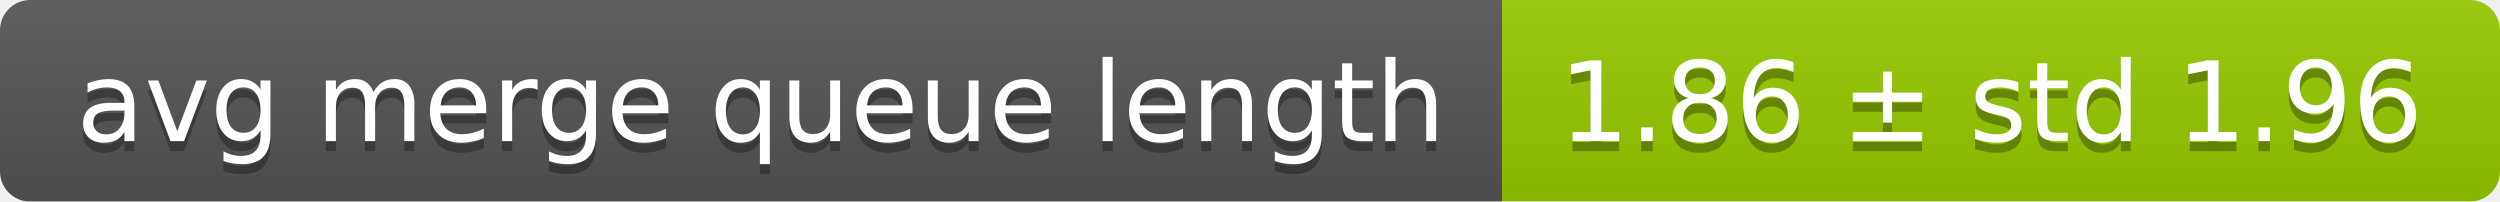
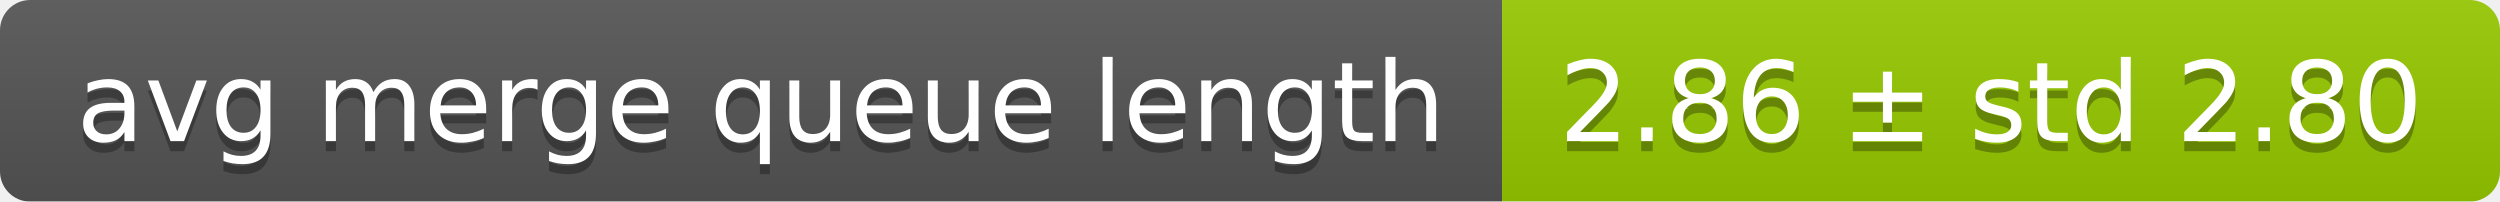
<svg xmlns="http://www.w3.org/2000/svg" width="248" height="20">
  <linearGradient id="smooth" x2="0" y2="100%">
    <stop offset="0" stop-color="#bbb" stop-opacity=".1" />
    <stop offset="1" stop-opacity=".1" />
  </linearGradient>
  <mask id="round">
    <rect width="248" height="20" rx="3" fill="#fff" />
  </mask>
  <g mask="url(#round)">
    <rect width="149" height="20" fill="#555" />
    <rect x="149" width="99" height="20" fill="#97ca00" />
    <rect width="248" height="20" fill="url(#smooth)" />
  </g>
  <g fill="#fff" text-anchor="middle" font-family="DejaVu Sans,Verdana,Geneva,sans-serif" font-size="11">
    <text x="75.5" y="15" fill="#010101" fill-opacity=".3">avg merge queue length</text>
    <text x="75.5" y="14">avg merge queue length</text>
-     <text x="197.5" y="15" fill="#010101" fill-opacity=".3">1.86 ± std 1.96</text>
-     <text x="197.5" y="14">1.86 ± std 1.96</text>
+     <text x="197.5" y="15" fill="#010101" fill-opacity=".3">2.86 ± std 2.80</text>
+     <text x="197.5" y="14">2.86 ± std 2.80</text>
  </g>
</svg>
